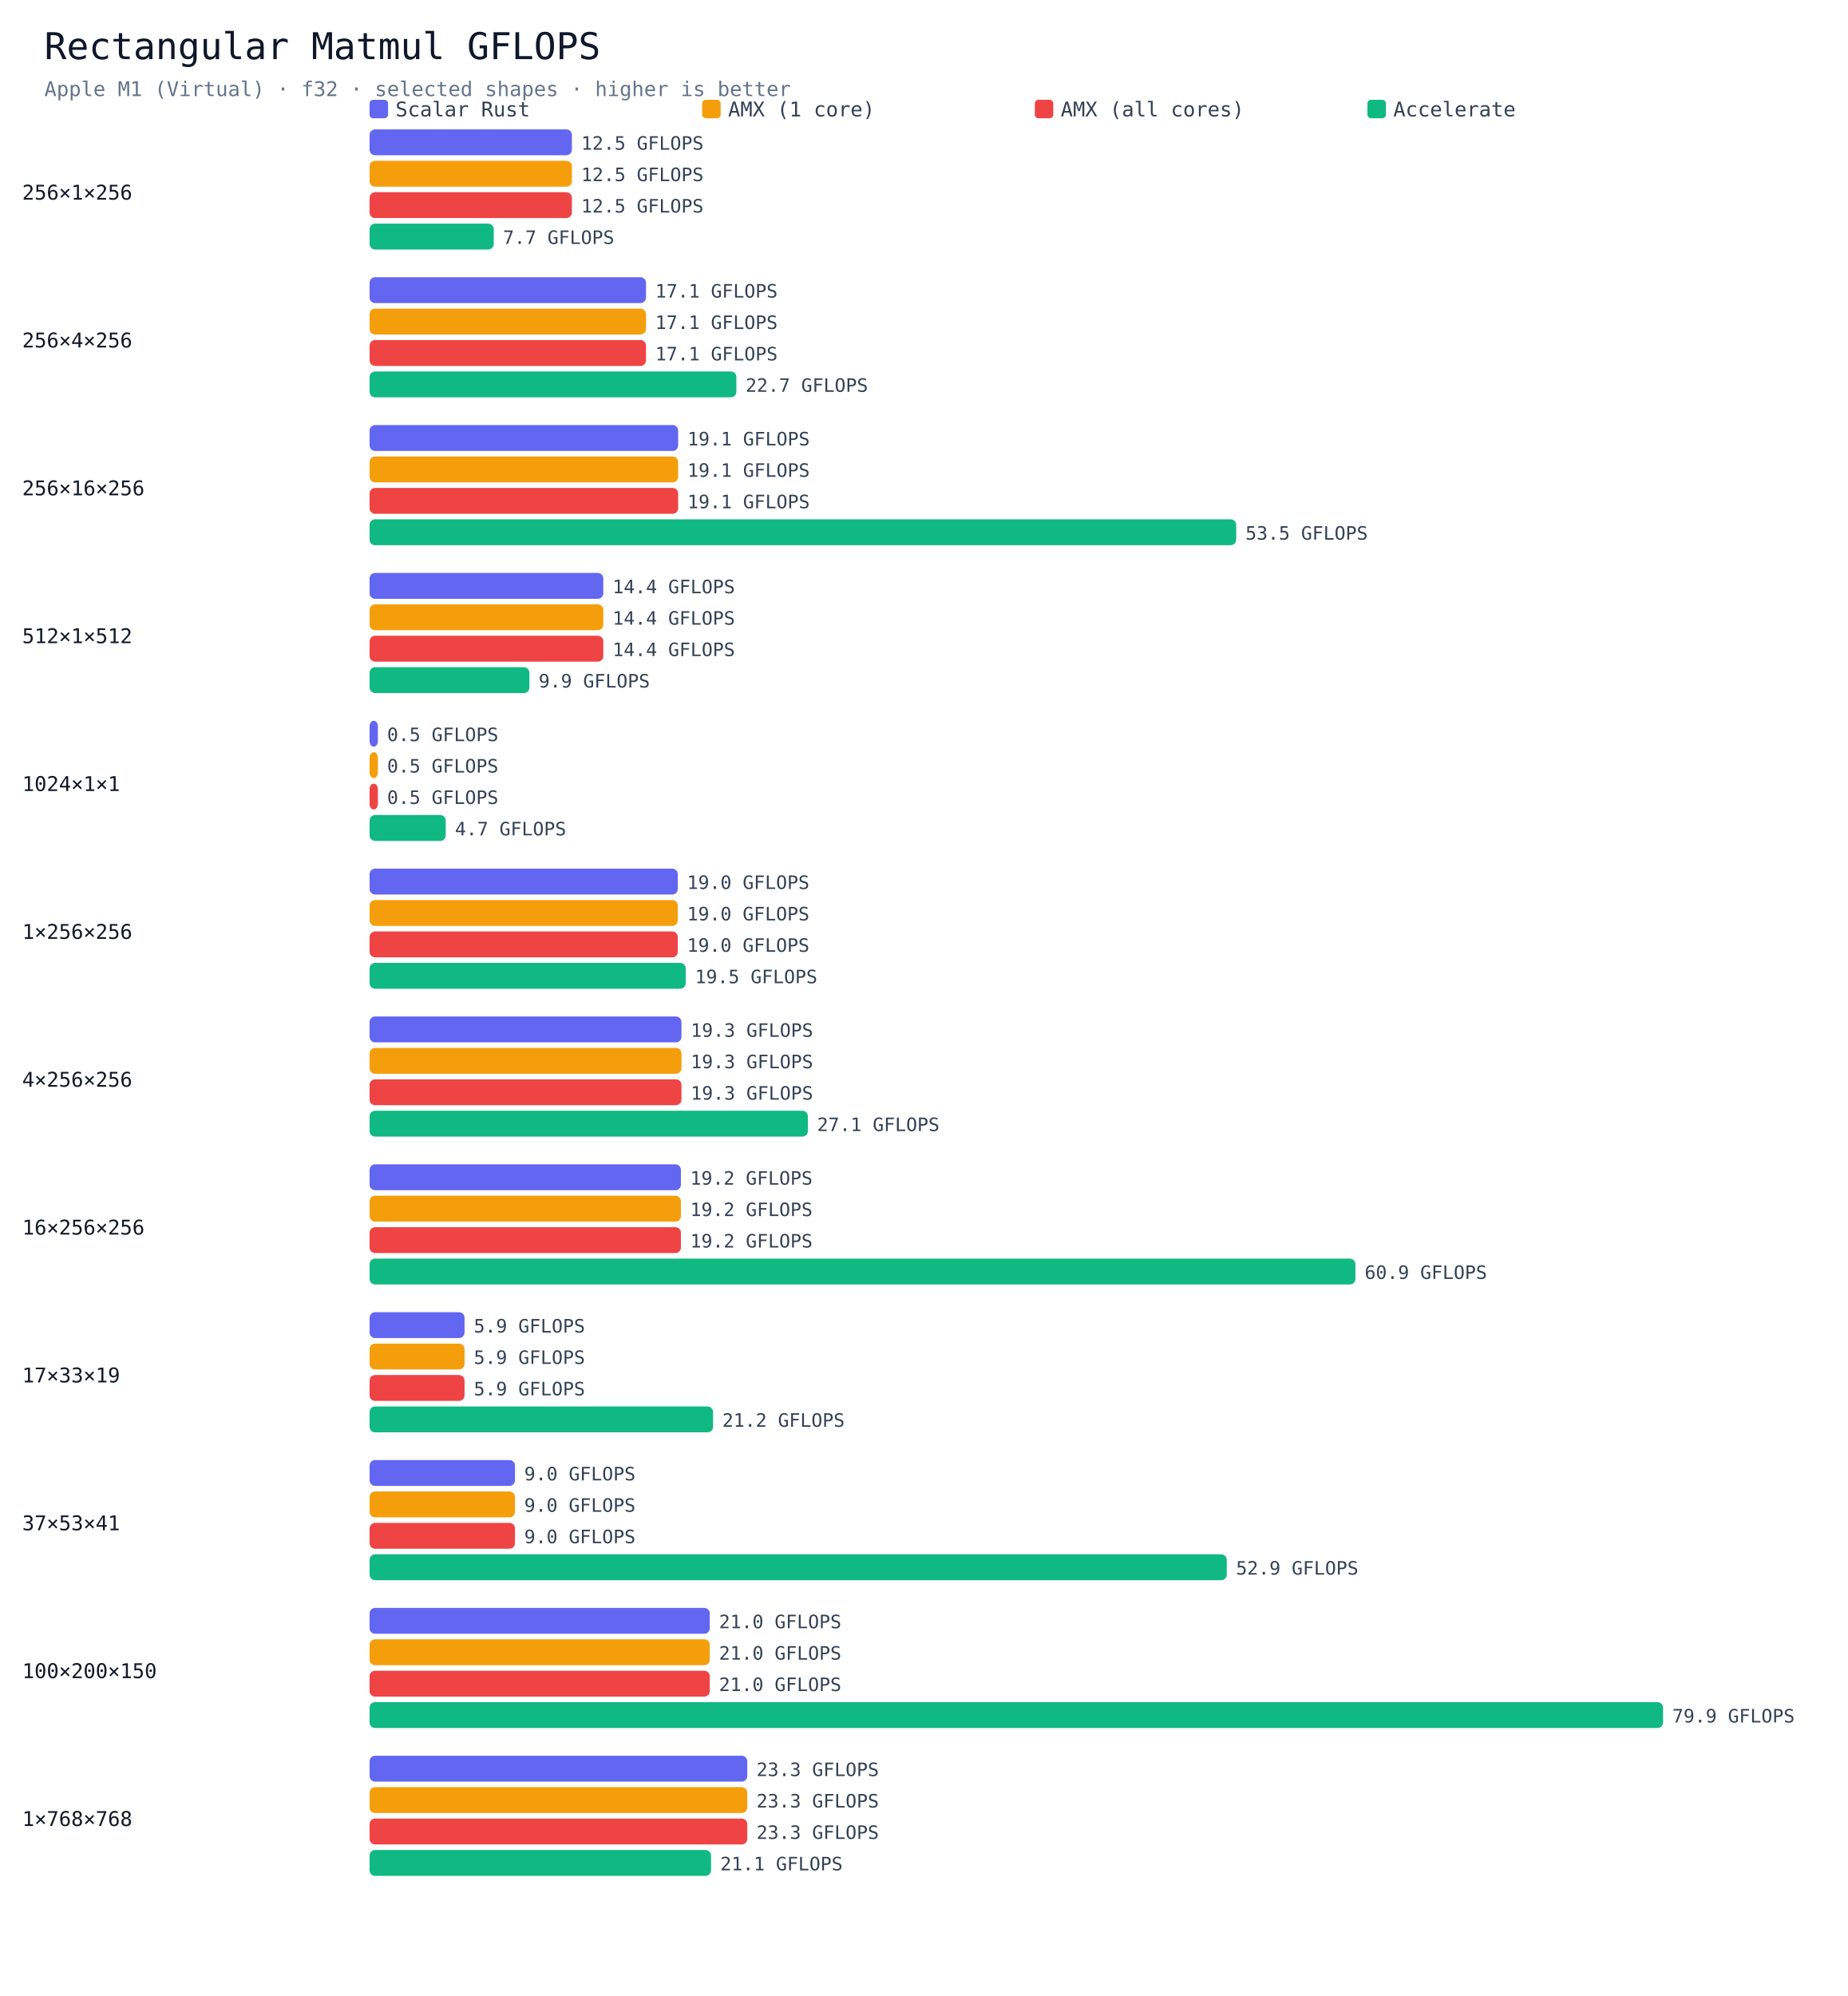
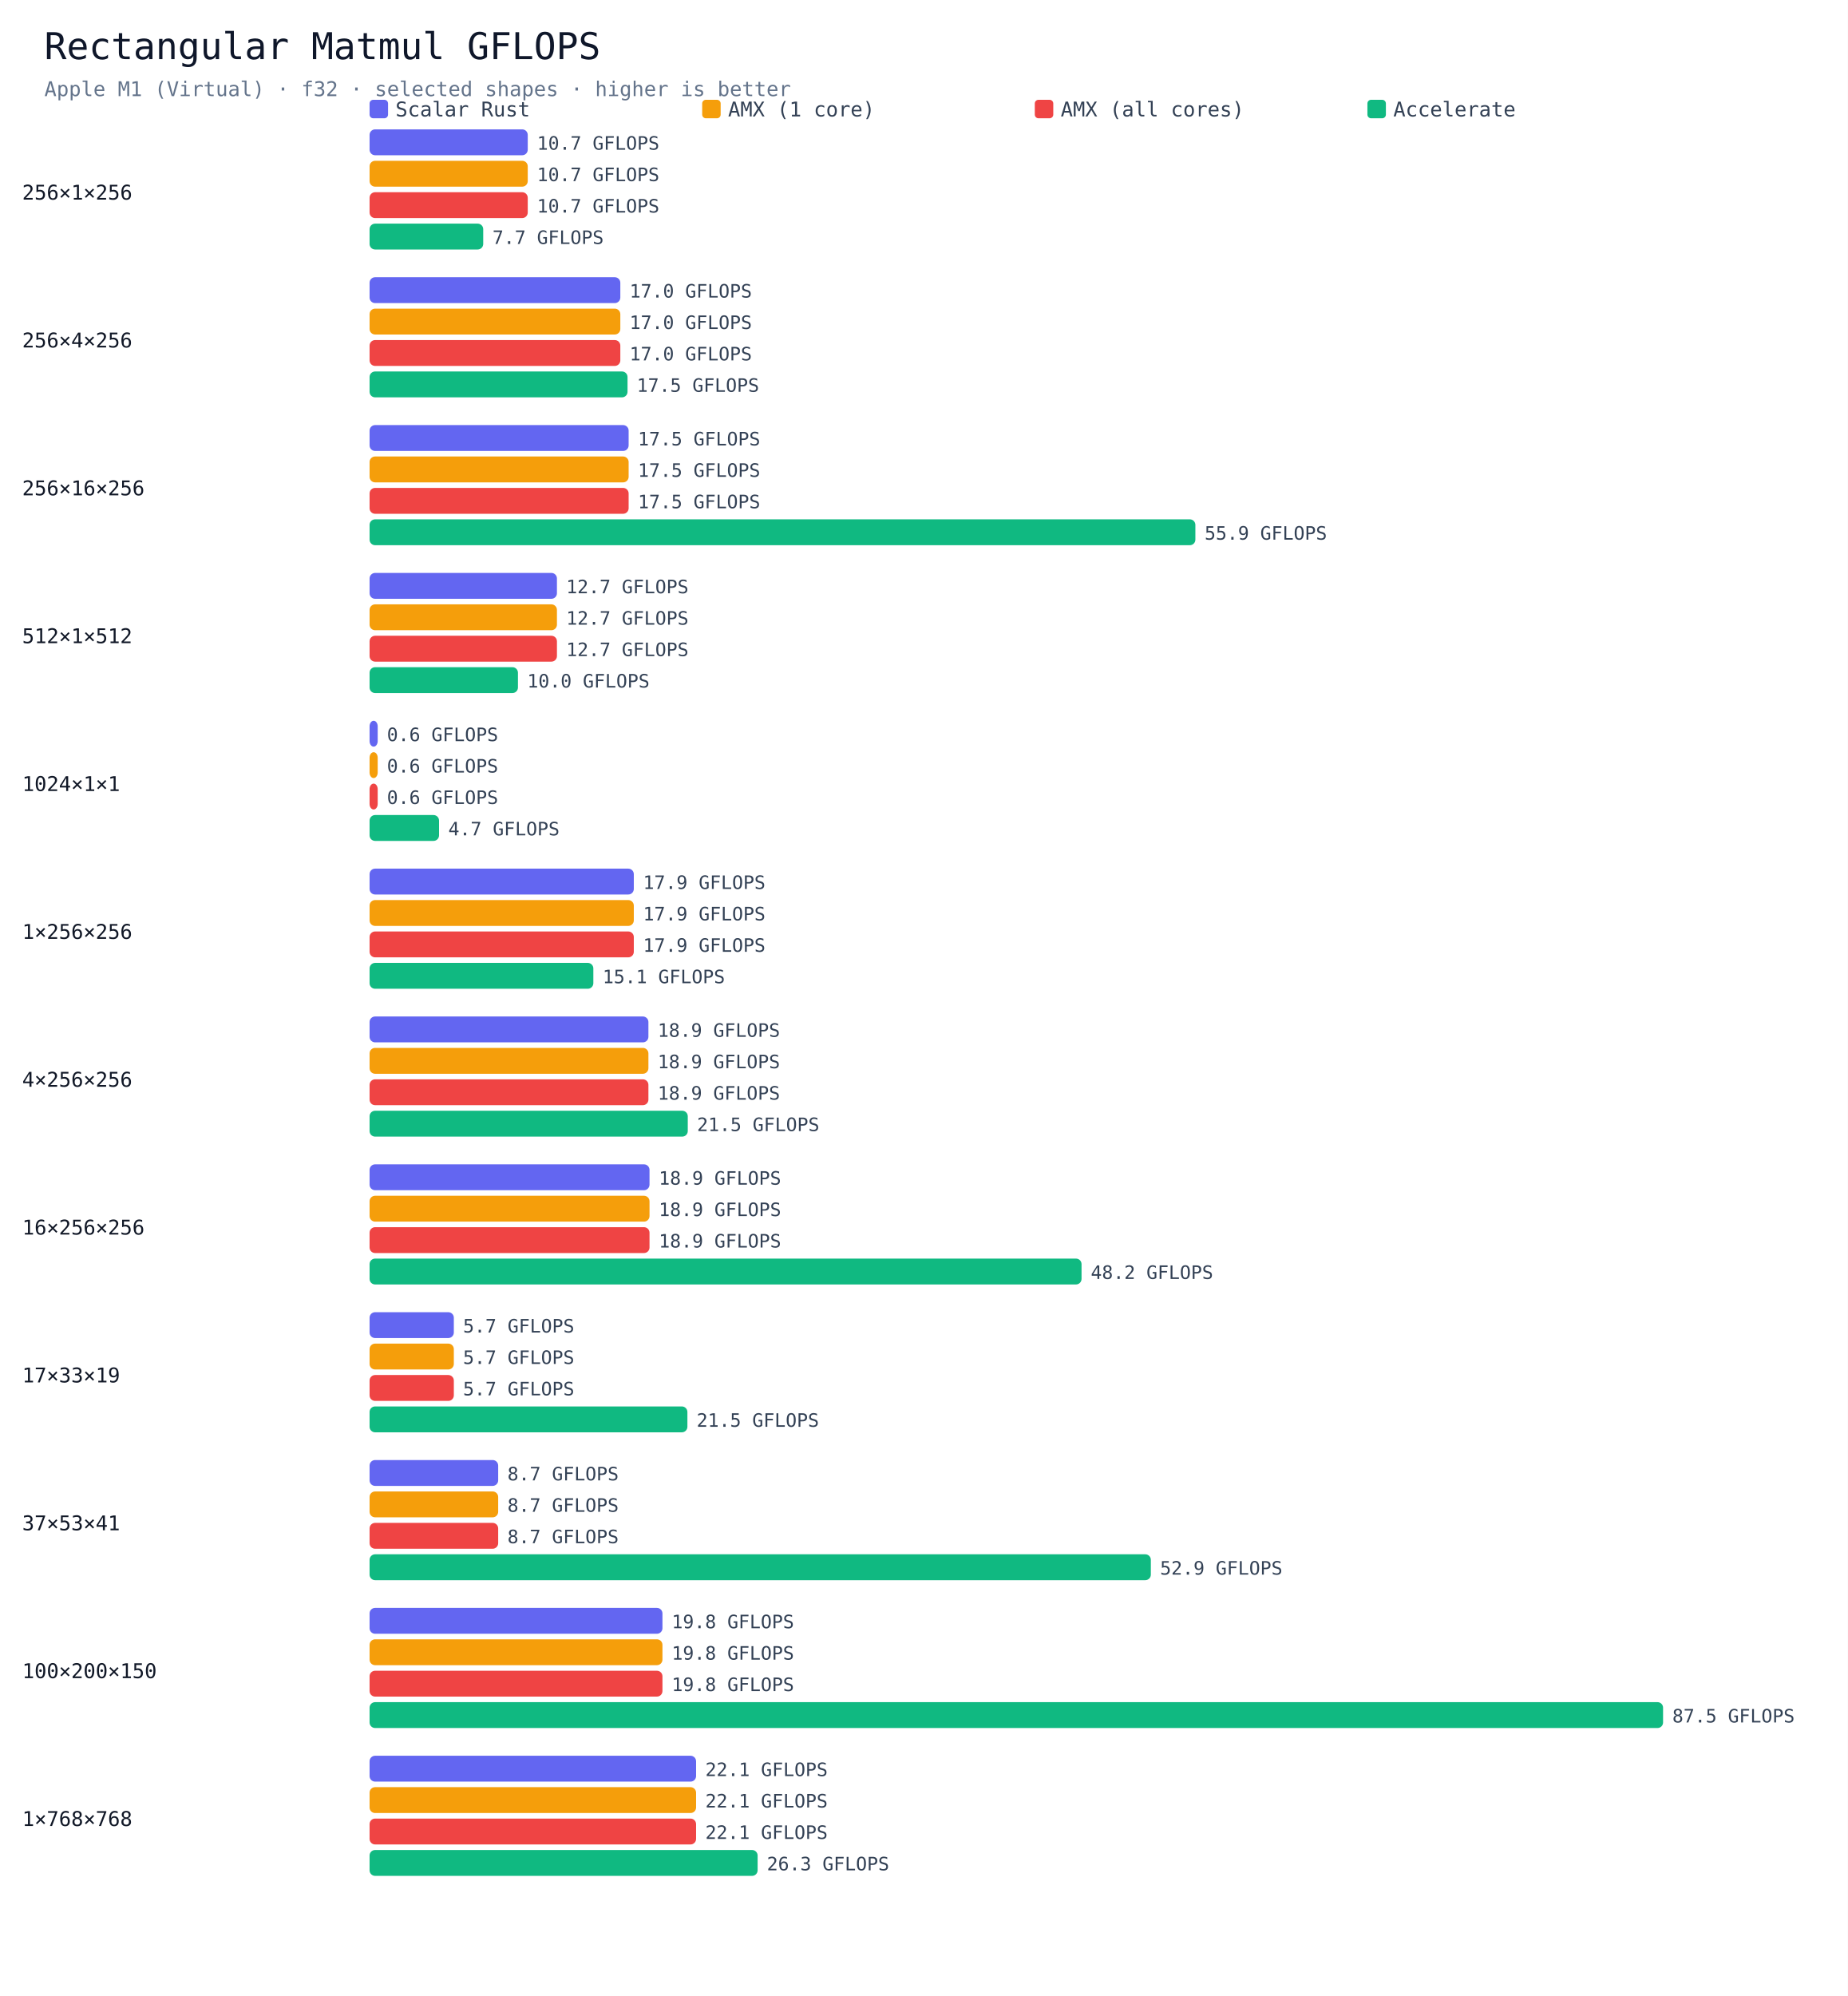
<svg xmlns="http://www.w3.org/2000/svg" viewBox="0 0 1000 1080" width="100%" height="auto">
  <rect width="1000" height="1080" fill="#ffffff" />
  <text x="24" y="32" font-size="20" font-family="Menlo,monospace" fill="#0f172a">Rectangular Matmul GFLOPS</text>
  <text x="24" y="52" font-size="11" font-family="Menlo,monospace" fill="#64748b">Apple M1 (Virtual) · f32 · selected shapes · higher is better</text>
  <rect x="200" y="54" width="10" height="10" rx="2" fill="#6366f1" />
  <text x="214" y="63" font-size="11" font-family="Menlo,monospace" fill="#334155">Scalar Rust</text>
  <rect x="380" y="54" width="10" height="10" rx="2" fill="#f59e0b" />
  <text x="394" y="63" font-size="11" font-family="Menlo,monospace" fill="#334155">AMX (1 core)</text>
  <rect x="560" y="54" width="10" height="10" rx="2" fill="#ef4444" />
  <text x="574" y="63" font-size="11" font-family="Menlo,monospace" fill="#334155">AMX (all cores)</text>
  <rect x="740" y="54" width="10" height="10" rx="2" fill="#10b981" />
  <text x="754" y="63" font-size="11" font-family="Menlo,monospace" fill="#334155">Accelerate</text>
  <text x="12" y="108" font-size="11" font-family="Menlo,monospace" fill="#111827">256×1×256</text>
-   <rect x="200" y="70" width="109.5" height="14" rx="3" fill="#6366f1" />
-   <text x="314.5" y="81" font-size="10" font-family="Menlo,monospace" fill="#334155">12.5 GFLOPS</text>
-   <rect x="200" y="87" width="109.5" height="14" rx="3" fill="#f59e0b" />
-   <text x="314.5" y="98" font-size="10" font-family="Menlo,monospace" fill="#334155">12.5 GFLOPS</text>
-   <rect x="200" y="104" width="109.5" height="14" rx="3" fill="#ef4444" />
-   <text x="314.5" y="115" font-size="10" font-family="Menlo,monospace" fill="#334155">12.5 GFLOPS</text>
-   <rect x="200" y="121" width="67.2" height="14" rx="3" fill="#10b981" />
-   <text x="272.2" y="132" font-size="10" font-family="Menlo,monospace" fill="#334155">7.7 GFLOPS</text>
+   <rect x="200" y="70" width="85.6" height="14" rx="3" fill="#6366f1" />
+   <text x="290.6" y="81" font-size="10" font-family="Menlo,monospace" fill="#334155">10.7 GFLOPS</text>
+   <rect x="200" y="87" width="85.6" height="14" rx="3" fill="#f59e0b" />
+   <text x="290.6" y="98" font-size="10" font-family="Menlo,monospace" fill="#334155">10.7 GFLOPS</text>
+   <rect x="200" y="104" width="85.6" height="14" rx="3" fill="#ef4444" />
+   <text x="290.6" y="115" font-size="10" font-family="Menlo,monospace" fill="#334155">10.7 GFLOPS</text>
+   <rect x="200" y="121" width="61.5" height="14" rx="3" fill="#10b981" />
+   <text x="266.5" y="132" font-size="10" font-family="Menlo,monospace" fill="#334155">7.7 GFLOPS</text>
  <text x="12" y="188" font-size="11" font-family="Menlo,monospace" fill="#111827">256×4×256</text>
-   <rect x="200" y="150" width="149.6" height="14" rx="3" fill="#6366f1" />
-   <text x="354.6" y="161" font-size="10" font-family="Menlo,monospace" fill="#334155">17.1 GFLOPS</text>
-   <rect x="200" y="167" width="149.6" height="14" rx="3" fill="#f59e0b" />
-   <text x="354.6" y="178" font-size="10" font-family="Menlo,monospace" fill="#334155">17.1 GFLOPS</text>
-   <rect x="200" y="184" width="149.6" height="14" rx="3" fill="#ef4444" />
-   <text x="354.6" y="195" font-size="10" font-family="Menlo,monospace" fill="#334155">17.1 GFLOPS</text>
-   <rect x="200" y="201" width="198.5" height="14" rx="3" fill="#10b981" />
-   <text x="403.5" y="212" font-size="10" font-family="Menlo,monospace" fill="#334155">22.7 GFLOPS</text>
+   <rect x="200" y="150" width="135.7" height="14" rx="3" fill="#6366f1" />
+   <text x="340.7" y="161" font-size="10" font-family="Menlo,monospace" fill="#334155">17.0 GFLOPS</text>
+   <rect x="200" y="167" width="135.7" height="14" rx="3" fill="#f59e0b" />
+   <text x="340.7" y="178" font-size="10" font-family="Menlo,monospace" fill="#334155">17.0 GFLOPS</text>
+   <rect x="200" y="184" width="135.7" height="14" rx="3" fill="#ef4444" />
+   <text x="340.7" y="195" font-size="10" font-family="Menlo,monospace" fill="#334155">17.0 GFLOPS</text>
+   <rect x="200" y="201" width="139.6" height="14" rx="3" fill="#10b981" />
+   <text x="344.6" y="212" font-size="10" font-family="Menlo,monospace" fill="#334155">17.5 GFLOPS</text>
  <text x="12" y="268" font-size="11" font-family="Menlo,monospace" fill="#111827">256×16×256</text>
-   <rect x="200" y="230" width="167.0" height="14" rx="3" fill="#6366f1" />
-   <text x="372.0" y="241" font-size="10" font-family="Menlo,monospace" fill="#334155">19.1 GFLOPS</text>
-   <rect x="200" y="247" width="167.0" height="14" rx="3" fill="#f59e0b" />
-   <text x="372.0" y="258" font-size="10" font-family="Menlo,monospace" fill="#334155">19.1 GFLOPS</text>
-   <rect x="200" y="264" width="167.0" height="14" rx="3" fill="#ef4444" />
-   <text x="372.0" y="275" font-size="10" font-family="Menlo,monospace" fill="#334155">19.1 GFLOPS</text>
-   <rect x="200" y="281" width="469.0" height="14" rx="3" fill="#10b981" />
-   <text x="674.0" y="292" font-size="10" font-family="Menlo,monospace" fill="#334155">53.5 GFLOPS</text>
+   <rect x="200" y="230" width="140.2" height="14" rx="3" fill="#6366f1" />
+   <text x="345.2" y="241" font-size="10" font-family="Menlo,monospace" fill="#334155">17.5 GFLOPS</text>
+   <rect x="200" y="247" width="140.2" height="14" rx="3" fill="#f59e0b" />
+   <text x="345.2" y="258" font-size="10" font-family="Menlo,monospace" fill="#334155">17.5 GFLOPS</text>
+   <rect x="200" y="264" width="140.2" height="14" rx="3" fill="#ef4444" />
+   <text x="345.2" y="275" font-size="10" font-family="Menlo,monospace" fill="#334155">17.5 GFLOPS</text>
+   <rect x="200" y="281" width="446.9" height="14" rx="3" fill="#10b981" />
+   <text x="651.9" y="292" font-size="10" font-family="Menlo,monospace" fill="#334155">55.9 GFLOPS</text>
  <text x="12" y="348" font-size="11" font-family="Menlo,monospace" fill="#111827">512×1×512</text>
-   <rect x="200" y="310" width="126.5" height="14" rx="3" fill="#6366f1" />
-   <text x="331.5" y="321" font-size="10" font-family="Menlo,monospace" fill="#334155">14.4 GFLOPS</text>
-   <rect x="200" y="327" width="126.5" height="14" rx="3" fill="#f59e0b" />
-   <text x="331.5" y="338" font-size="10" font-family="Menlo,monospace" fill="#334155">14.4 GFLOPS</text>
-   <rect x="200" y="344" width="126.5" height="14" rx="3" fill="#ef4444" />
-   <text x="331.5" y="355" font-size="10" font-family="Menlo,monospace" fill="#334155">14.4 GFLOPS</text>
-   <rect x="200" y="361" width="86.5" height="14" rx="3" fill="#10b981" />
-   <text x="291.5" y="372" font-size="10" font-family="Menlo,monospace" fill="#334155">9.9 GFLOPS</text>
+   <rect x="200" y="310" width="101.4" height="14" rx="3" fill="#6366f1" />
+   <text x="306.4" y="321" font-size="10" font-family="Menlo,monospace" fill="#334155">12.7 GFLOPS</text>
+   <rect x="200" y="327" width="101.4" height="14" rx="3" fill="#f59e0b" />
+   <text x="306.4" y="338" font-size="10" font-family="Menlo,monospace" fill="#334155">12.7 GFLOPS</text>
+   <rect x="200" y="344" width="101.4" height="14" rx="3" fill="#ef4444" />
+   <text x="306.4" y="355" font-size="10" font-family="Menlo,monospace" fill="#334155">12.7 GFLOPS</text>
+   <rect x="200" y="361" width="80.3" height="14" rx="3" fill="#10b981" />
+   <text x="285.3" y="372" font-size="10" font-family="Menlo,monospace" fill="#334155">10.0 GFLOPS</text>
  <text x="12" y="428" font-size="11" font-family="Menlo,monospace" fill="#111827">1024×1×1</text>
-   <rect x="200" y="390" width="4.5" height="14" rx="3" fill="#6366f1" />
-   <text x="209.5" y="401" font-size="10" font-family="Menlo,monospace" fill="#334155">0.5 GFLOPS</text>
-   <rect x="200" y="407" width="4.5" height="14" rx="3" fill="#f59e0b" />
-   <text x="209.5" y="418" font-size="10" font-family="Menlo,monospace" fill="#334155">0.5 GFLOPS</text>
-   <rect x="200" y="424" width="4.5" height="14" rx="3" fill="#ef4444" />
-   <text x="209.5" y="435" font-size="10" font-family="Menlo,monospace" fill="#334155">0.5 GFLOPS</text>
-   <rect x="200" y="441" width="41.2" height="14" rx="3" fill="#10b981" />
-   <text x="246.2" y="452" font-size="10" font-family="Menlo,monospace" fill="#334155">4.7 GFLOPS</text>
+   <rect x="200" y="390" width="4.4" height="14" rx="3" fill="#6366f1" />
+   <text x="209.4" y="401" font-size="10" font-family="Menlo,monospace" fill="#334155">0.6 GFLOPS</text>
+   <rect x="200" y="407" width="4.4" height="14" rx="3" fill="#f59e0b" />
+   <text x="209.4" y="418" font-size="10" font-family="Menlo,monospace" fill="#334155">0.6 GFLOPS</text>
+   <rect x="200" y="424" width="4.4" height="14" rx="3" fill="#ef4444" />
+   <text x="209.4" y="435" font-size="10" font-family="Menlo,monospace" fill="#334155">0.6 GFLOPS</text>
+   <rect x="200" y="441" width="37.6" height="14" rx="3" fill="#10b981" />
+   <text x="242.6" y="452" font-size="10" font-family="Menlo,monospace" fill="#334155">4.7 GFLOPS</text>
  <text x="12" y="508" font-size="11" font-family="Menlo,monospace" fill="#111827">1×256×256</text>
-   <rect x="200" y="470" width="166.8" height="14" rx="3" fill="#6366f1" />
-   <text x="371.8" y="481" font-size="10" font-family="Menlo,monospace" fill="#334155">19.0 GFLOPS</text>
-   <rect x="200" y="487" width="166.8" height="14" rx="3" fill="#f59e0b" />
-   <text x="371.8" y="498" font-size="10" font-family="Menlo,monospace" fill="#334155">19.0 GFLOPS</text>
-   <rect x="200" y="504" width="166.8" height="14" rx="3" fill="#ef4444" />
-   <text x="371.8" y="515" font-size="10" font-family="Menlo,monospace" fill="#334155">19.0 GFLOPS</text>
-   <rect x="200" y="521" width="171.1" height="14" rx="3" fill="#10b981" />
-   <text x="376.1" y="532" font-size="10" font-family="Menlo,monospace" fill="#334155">19.5 GFLOPS</text>
+   <rect x="200" y="470" width="143.0" height="14" rx="3" fill="#6366f1" />
+   <text x="348.0" y="481" font-size="10" font-family="Menlo,monospace" fill="#334155">17.9 GFLOPS</text>
+   <rect x="200" y="487" width="143.0" height="14" rx="3" fill="#f59e0b" />
+   <text x="348.0" y="498" font-size="10" font-family="Menlo,monospace" fill="#334155">17.9 GFLOPS</text>
+   <rect x="200" y="504" width="143.0" height="14" rx="3" fill="#ef4444" />
+   <text x="348.0" y="515" font-size="10" font-family="Menlo,monospace" fill="#334155">17.9 GFLOPS</text>
+   <rect x="200" y="521" width="121.1" height="14" rx="3" fill="#10b981" />
+   <text x="326.1" y="532" font-size="10" font-family="Menlo,monospace" fill="#334155">15.1 GFLOPS</text>
  <text x="12" y="588" font-size="11" font-family="Menlo,monospace" fill="#111827">4×256×256</text>
-   <rect x="200" y="550" width="168.8" height="14" rx="3" fill="#6366f1" />
-   <text x="373.8" y="561" font-size="10" font-family="Menlo,monospace" fill="#334155">19.3 GFLOPS</text>
-   <rect x="200" y="567" width="168.8" height="14" rx="3" fill="#f59e0b" />
-   <text x="373.8" y="578" font-size="10" font-family="Menlo,monospace" fill="#334155">19.3 GFLOPS</text>
-   <rect x="200" y="584" width="168.8" height="14" rx="3" fill="#ef4444" />
-   <text x="373.8" y="595" font-size="10" font-family="Menlo,monospace" fill="#334155">19.3 GFLOPS</text>
-   <rect x="200" y="601" width="237.2" height="14" rx="3" fill="#10b981" />
-   <text x="442.2" y="612" font-size="10" font-family="Menlo,monospace" fill="#334155">27.1 GFLOPS</text>
+   <rect x="200" y="550" width="150.9" height="14" rx="3" fill="#6366f1" />
+   <text x="355.9" y="561" font-size="10" font-family="Menlo,monospace" fill="#334155">18.9 GFLOPS</text>
+   <rect x="200" y="567" width="150.9" height="14" rx="3" fill="#f59e0b" />
+   <text x="355.9" y="578" font-size="10" font-family="Menlo,monospace" fill="#334155">18.9 GFLOPS</text>
+   <rect x="200" y="584" width="150.9" height="14" rx="3" fill="#ef4444" />
+   <text x="355.9" y="595" font-size="10" font-family="Menlo,monospace" fill="#334155">18.9 GFLOPS</text>
+   <rect x="200" y="601" width="172.2" height="14" rx="3" fill="#10b981" />
+   <text x="377.2" y="612" font-size="10" font-family="Menlo,monospace" fill="#334155">21.5 GFLOPS</text>
  <text x="12" y="668" font-size="11" font-family="Menlo,monospace" fill="#111827">16×256×256</text>
-   <rect x="200" y="630" width="168.5" height="14" rx="3" fill="#6366f1" />
-   <text x="373.5" y="641" font-size="10" font-family="Menlo,monospace" fill="#334155">19.2 GFLOPS</text>
-   <rect x="200" y="647" width="168.5" height="14" rx="3" fill="#f59e0b" />
-   <text x="373.5" y="658" font-size="10" font-family="Menlo,monospace" fill="#334155">19.2 GFLOPS</text>
-   <rect x="200" y="664" width="168.5" height="14" rx="3" fill="#ef4444" />
-   <text x="373.5" y="675" font-size="10" font-family="Menlo,monospace" fill="#334155">19.2 GFLOPS</text>
-   <rect x="200" y="681" width="533.5" height="14" rx="3" fill="#10b981" />
-   <text x="738.5" y="692" font-size="10" font-family="Menlo,monospace" fill="#334155">60.9 GFLOPS</text>
+   <rect x="200" y="630" width="151.5" height="14" rx="3" fill="#6366f1" />
+   <text x="356.5" y="641" font-size="10" font-family="Menlo,monospace" fill="#334155">18.9 GFLOPS</text>
+   <rect x="200" y="647" width="151.5" height="14" rx="3" fill="#f59e0b" />
+   <text x="356.5" y="658" font-size="10" font-family="Menlo,monospace" fill="#334155">18.9 GFLOPS</text>
+   <rect x="200" y="664" width="151.5" height="14" rx="3" fill="#ef4444" />
+   <text x="356.5" y="675" font-size="10" font-family="Menlo,monospace" fill="#334155">18.9 GFLOPS</text>
+   <rect x="200" y="681" width="385.3" height="14" rx="3" fill="#10b981" />
+   <text x="590.3" y="692" font-size="10" font-family="Menlo,monospace" fill="#334155">48.2 GFLOPS</text>
  <text x="12" y="748" font-size="11" font-family="Menlo,monospace" fill="#111827">17×33×19</text>
-   <rect x="200" y="710" width="51.4" height="14" rx="3" fill="#6366f1" />
-   <text x="256.4" y="721" font-size="10" font-family="Menlo,monospace" fill="#334155">5.9 GFLOPS</text>
-   <rect x="200" y="727" width="51.4" height="14" rx="3" fill="#f59e0b" />
-   <text x="256.4" y="738" font-size="10" font-family="Menlo,monospace" fill="#334155">5.9 GFLOPS</text>
-   <rect x="200" y="744" width="51.4" height="14" rx="3" fill="#ef4444" />
-   <text x="256.4" y="755" font-size="10" font-family="Menlo,monospace" fill="#334155">5.9 GFLOPS</text>
-   <rect x="200" y="761" width="185.9" height="14" rx="3" fill="#10b981" />
-   <text x="390.9" y="772" font-size="10" font-family="Menlo,monospace" fill="#334155">21.2 GFLOPS</text>
+   <rect x="200" y="710" width="45.6" height="14" rx="3" fill="#6366f1" />
+   <text x="250.6" y="721" font-size="10" font-family="Menlo,monospace" fill="#334155">5.7 GFLOPS</text>
+   <rect x="200" y="727" width="45.6" height="14" rx="3" fill="#f59e0b" />
+   <text x="250.6" y="738" font-size="10" font-family="Menlo,monospace" fill="#334155">5.7 GFLOPS</text>
+   <rect x="200" y="744" width="45.6" height="14" rx="3" fill="#ef4444" />
+   <text x="250.6" y="755" font-size="10" font-family="Menlo,monospace" fill="#334155">5.7 GFLOPS</text>
+   <rect x="200" y="761" width="172.0" height="14" rx="3" fill="#10b981" />
+   <text x="377.0" y="772" font-size="10" font-family="Menlo,monospace" fill="#334155">21.5 GFLOPS</text>
  <text x="12" y="828" font-size="11" font-family="Menlo,monospace" fill="#111827">37×53×41</text>
-   <rect x="200" y="790" width="78.7" height="14" rx="3" fill="#6366f1" />
-   <text x="283.7" y="801" font-size="10" font-family="Menlo,monospace" fill="#334155">9.0 GFLOPS</text>
-   <rect x="200" y="807" width="78.7" height="14" rx="3" fill="#f59e0b" />
-   <text x="283.7" y="818" font-size="10" font-family="Menlo,monospace" fill="#334155">9.0 GFLOPS</text>
-   <rect x="200" y="824" width="78.7" height="14" rx="3" fill="#ef4444" />
-   <text x="283.7" y="835" font-size="10" font-family="Menlo,monospace" fill="#334155">9.0 GFLOPS</text>
-   <rect x="200" y="841" width="463.9" height="14" rx="3" fill="#10b981" />
-   <text x="668.9" y="852" font-size="10" font-family="Menlo,monospace" fill="#334155">52.9 GFLOPS</text>
+   <rect x="200" y="790" width="69.6" height="14" rx="3" fill="#6366f1" />
+   <text x="274.6" y="801" font-size="10" font-family="Menlo,monospace" fill="#334155">8.7 GFLOPS</text>
+   <rect x="200" y="807" width="69.6" height="14" rx="3" fill="#f59e0b" />
+   <text x="274.6" y="818" font-size="10" font-family="Menlo,monospace" fill="#334155">8.7 GFLOPS</text>
+   <rect x="200" y="824" width="69.6" height="14" rx="3" fill="#ef4444" />
+   <text x="274.6" y="835" font-size="10" font-family="Menlo,monospace" fill="#334155">8.7 GFLOPS</text>
+   <rect x="200" y="841" width="422.8" height="14" rx="3" fill="#10b981" />
+   <text x="627.8" y="852" font-size="10" font-family="Menlo,monospace" fill="#334155">52.9 GFLOPS</text>
  <text x="12" y="908" font-size="11" font-family="Menlo,monospace" fill="#111827">100×200×150</text>
-   <rect x="200" y="870" width="184.1" height="14" rx="3" fill="#6366f1" />
-   <text x="389.1" y="881" font-size="10" font-family="Menlo,monospace" fill="#334155">21.0 GFLOPS</text>
-   <rect x="200" y="887" width="184.1" height="14" rx="3" fill="#f59e0b" />
-   <text x="389.1" y="898" font-size="10" font-family="Menlo,monospace" fill="#334155">21.0 GFLOPS</text>
-   <rect x="200" y="904" width="184.1" height="14" rx="3" fill="#ef4444" />
-   <text x="389.1" y="915" font-size="10" font-family="Menlo,monospace" fill="#334155">21.0 GFLOPS</text>
+   <rect x="200" y="870" width="158.5" height="14" rx="3" fill="#6366f1" />
+   <text x="363.5" y="881" font-size="10" font-family="Menlo,monospace" fill="#334155">19.8 GFLOPS</text>
+   <rect x="200" y="887" width="158.5" height="14" rx="3" fill="#f59e0b" />
+   <text x="363.5" y="898" font-size="10" font-family="Menlo,monospace" fill="#334155">19.8 GFLOPS</text>
+   <rect x="200" y="904" width="158.5" height="14" rx="3" fill="#ef4444" />
+   <text x="363.5" y="915" font-size="10" font-family="Menlo,monospace" fill="#334155">19.8 GFLOPS</text>
  <rect x="200" y="921" width="700.0" height="14" rx="3" fill="#10b981" />
-   <text x="905.0" y="932" font-size="10" font-family="Menlo,monospace" fill="#334155">79.9 GFLOPS</text>
+   <text x="905.0" y="932" font-size="10" font-family="Menlo,monospace" fill="#334155">87.5 GFLOPS</text>
  <text x="12" y="988" font-size="11" font-family="Menlo,monospace" fill="#111827">1×768×768</text>
-   <rect x="200" y="950" width="204.4" height="14" rx="3" fill="#6366f1" />
-   <text x="409.4" y="961" font-size="10" font-family="Menlo,monospace" fill="#334155">23.3 GFLOPS</text>
-   <rect x="200" y="967" width="204.4" height="14" rx="3" fill="#f59e0b" />
-   <text x="409.4" y="978" font-size="10" font-family="Menlo,monospace" fill="#334155">23.3 GFLOPS</text>
-   <rect x="200" y="984" width="204.4" height="14" rx="3" fill="#ef4444" />
-   <text x="409.4" y="995" font-size="10" font-family="Menlo,monospace" fill="#334155">23.3 GFLOPS</text>
-   <rect x="200" y="1001" width="184.8" height="14" rx="3" fill="#10b981" />
-   <text x="389.8" y="1012" font-size="10" font-family="Menlo,monospace" fill="#334155">21.1 GFLOPS</text>
+   <rect x="200" y="950" width="176.7" height="14" rx="3" fill="#6366f1" />
+   <text x="381.7" y="961" font-size="10" font-family="Menlo,monospace" fill="#334155">22.1 GFLOPS</text>
+   <rect x="200" y="967" width="176.7" height="14" rx="3" fill="#f59e0b" />
+   <text x="381.7" y="978" font-size="10" font-family="Menlo,monospace" fill="#334155">22.1 GFLOPS</text>
+   <rect x="200" y="984" width="176.7" height="14" rx="3" fill="#ef4444" />
+   <text x="381.7" y="995" font-size="10" font-family="Menlo,monospace" fill="#334155">22.1 GFLOPS</text>
+   <rect x="200" y="1001" width="210.0" height="14" rx="3" fill="#10b981" />
+   <text x="415.0" y="1012" font-size="10" font-family="Menlo,monospace" fill="#334155">26.3 GFLOPS</text>
</svg>
